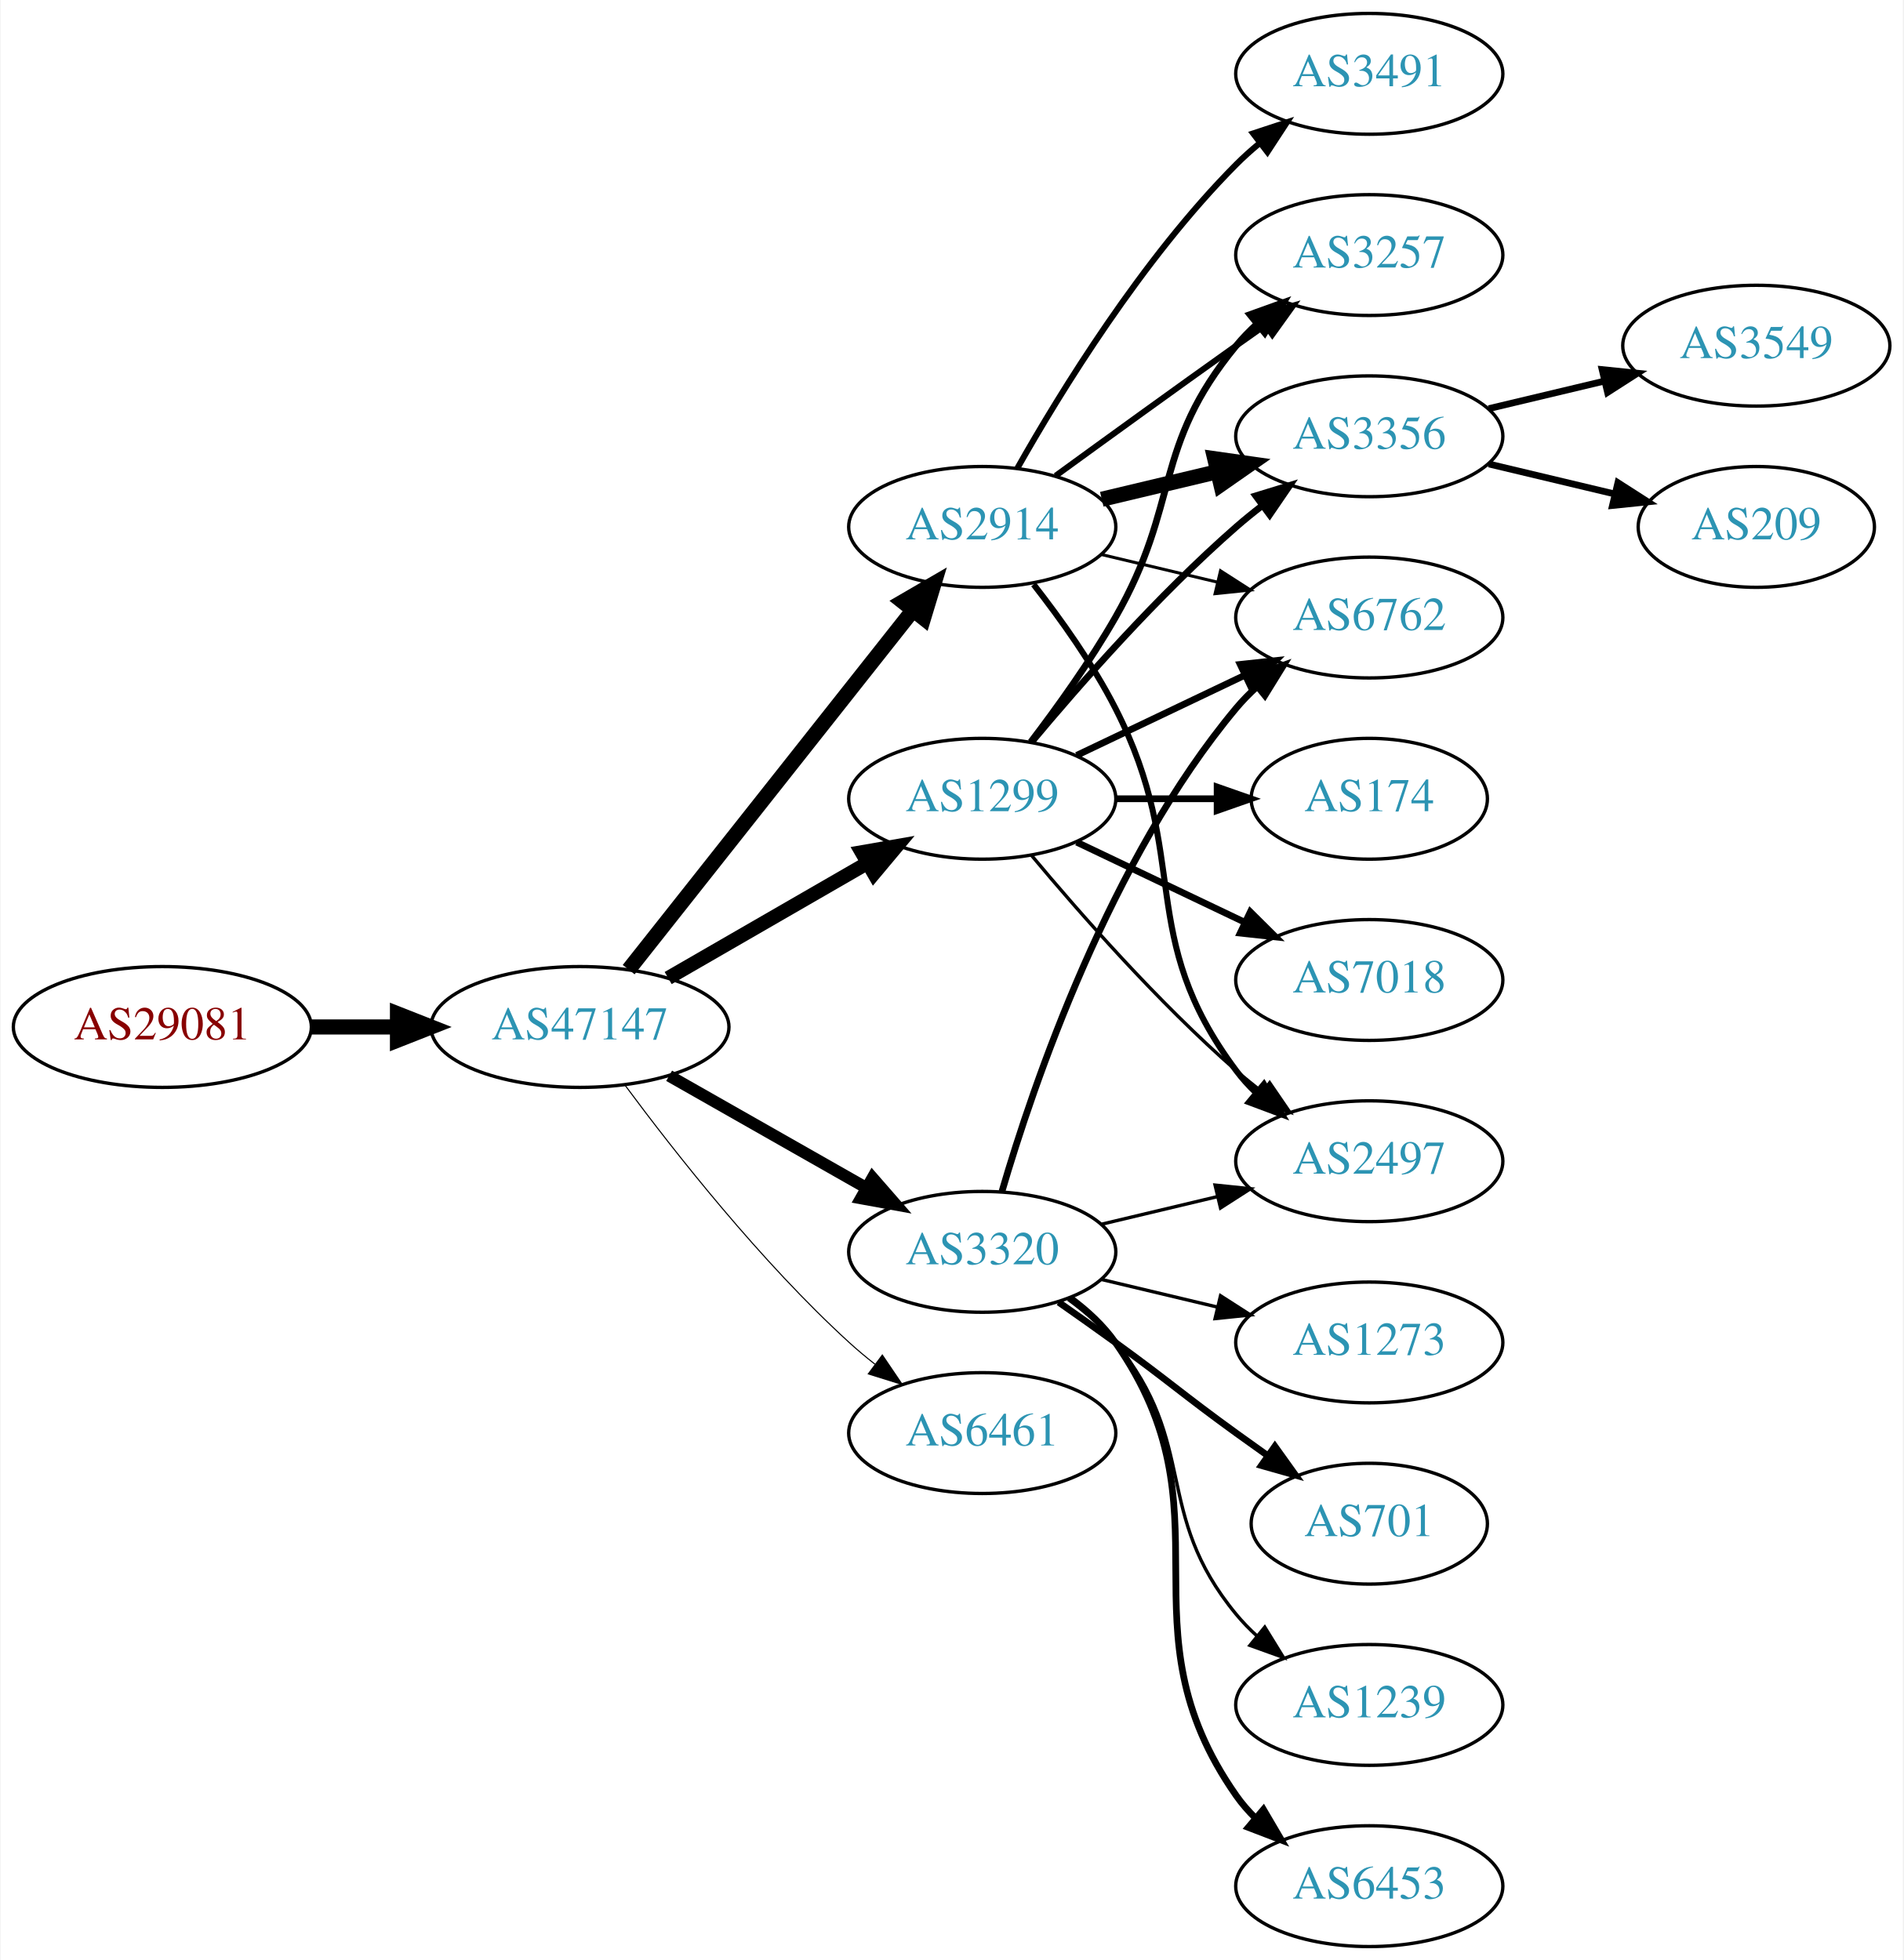
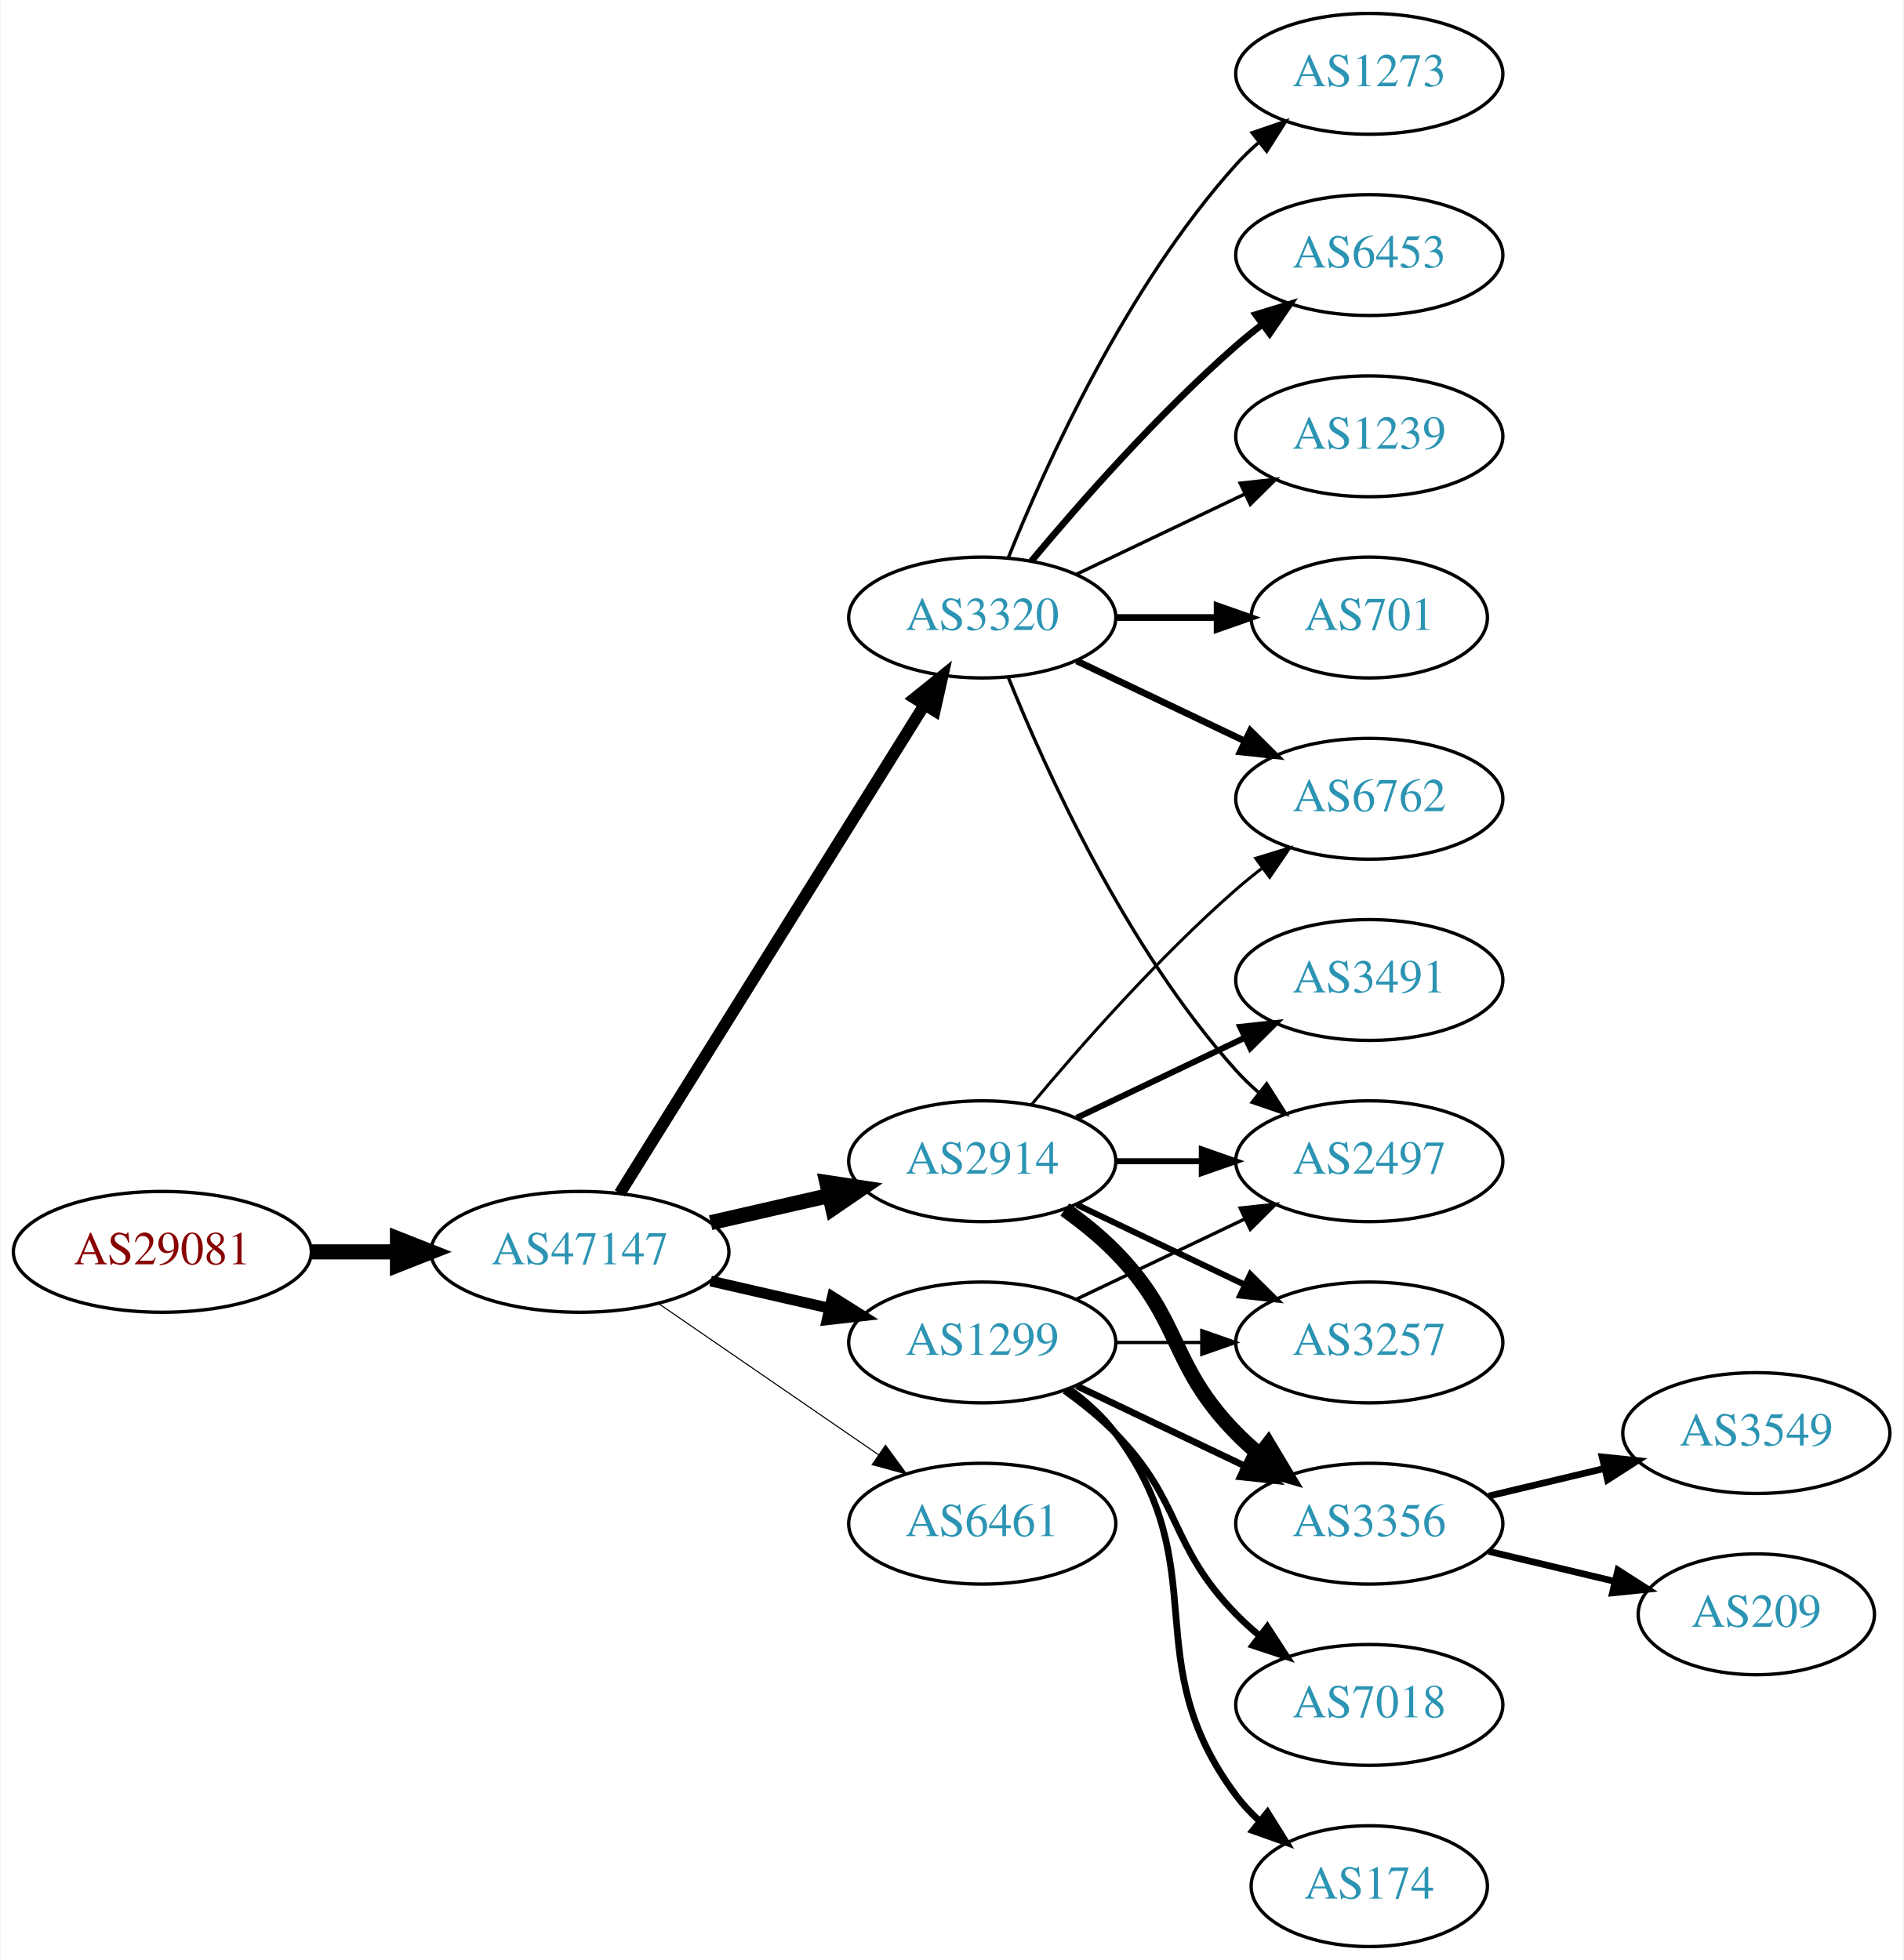
<svg xmlns="http://www.w3.org/2000/svg" xmlns:xlink="http://www.w3.org/1999/xlink" width="567pt" height="584pt" viewBox="0.00 0.00 566.66 584.00">
  <g id="graph0" class="graph" transform="scale(1 1) rotate(0) translate(4 580)">
    <polygon fill="white" stroke="none" points="-4,4 -4,-580 562.663,-580 562.663,4 -4,4" />
    <g id="node1" class="node">
      <g id="a_node1">
        <a xlink:href="/asn/29081" xlink:title="AS29081 ~ WVNET-AT-AS [AT]">
-           <ellipse fill="#ffffff" stroke="black" cx="44.196" cy="-274" rx="44.393" ry="18" />
-           <text text-anchor="middle" x="44.196" y="-270.3" font-family="Times,serif" font-size="14.00" fill="#880000">AS29081</text>
+           <ellipse fill="#ffffff" stroke="black" cx="44.196" cy="-207" rx="44.393" ry="18" />
+           <text text-anchor="middle" x="44.196" y="-203.3" font-family="Times,serif" font-size="14.00" fill="#880000">AS29081</text>
        </a>
      </g>
    </g>
    <g id="node2" class="node">
      <g id="a_node2">
        <a xlink:href="/asn/47147" xlink:title="AS47147 ~ ANEXIA Internetdienstleistungs GmbH [AT]">
-           <ellipse fill="#ffffff" stroke="black" cx="168.588" cy="-274" rx="44.393" ry="18" />
-           <text text-anchor="middle" x="168.588" y="-270.3" font-family="Times,serif" font-size="14.00" fill="#2c94b3">AS47147</text>
+           <ellipse fill="#ffffff" stroke="black" cx="168.588" cy="-207" rx="44.393" ry="18" />
+           <text text-anchor="middle" x="168.588" y="-203.3" font-family="Times,serif" font-size="14.00" fill="#2c94b3">AS47147</text>
        </a>
      </g>
    </g>
    <g id="edge1" class="edge">
-       <path fill="none" stroke="black" stroke-width="4.5" d="M88.692,-274C96.898,-274 105.569,-274 114.041,-274" />
-       <polygon fill="black" stroke="black" stroke-width="4.5" points="114.233,-277.938 124.233,-274 114.233,-270.063 114.233,-277.938" />
+       <path fill="none" stroke="black" stroke-width="4.5" d="M88.692,-207C96.898,-207 105.569,-207 114.041,-207" />
+       <polygon fill="black" stroke="black" stroke-width="4.5" points="114.233,-210.938 124.233,-207 114.233,-203.063 114.233,-210.938" />
    </g>
    <g id="node3" class="node">
      <g id="a_node3">
-         <a xlink:href="/asn/2914" xlink:title="AS2914 ~ NTT America, Inc. [US]">
-           <ellipse fill="#ffffff" stroke="black" cx="288.431" cy="-423" rx="39.794" ry="18" />
-           <text text-anchor="middle" x="288.431" y="-419.3" font-family="Times,serif" font-size="14.00" fill="#2c94b3">AS2914</text>
+         <a xlink:href="/asn/1299" xlink:title="AS1299 ~ Telia Carrier [EU]">
+           <ellipse fill="#ffffff" stroke="black" cx="288.431" cy="-180" rx="39.794" ry="18" />
+           <text text-anchor="middle" x="288.431" y="-176.3" font-family="Times,serif" font-size="14.00" fill="#2c94b3">AS1299</text>
        </a>
      </g>
    </g>
    <g id="edge2" class="edge">
-       <path fill="none" stroke="black" stroke-width="4.5" d="M183.106,-291.092C203.884,-317.364 243.775,-367.802 267.757,-398.125" />
-       <polygon fill="black" stroke="black" stroke-width="4.5" points="264.779,-400.706 274.07,-406.107 270.955,-395.821 264.779,-400.706" />
+       <path fill="none" stroke="black" stroke-width="3.214" d="M207.523,-198.308C218.764,-195.733 231.176,-192.889 242.799,-190.226" />
+       <polygon fill="black" stroke="black" stroke-width="3.214" points="243.795,-193.588 252.761,-187.943 242.232,-186.765 243.795,-193.588" />
    </g>
    <g id="node4" class="node">
      <g id="a_node4">
-         <a xlink:href="/asn/1299" xlink:title="AS1299 ~ Telia Carrier [EU]">
-           <ellipse fill="#ffffff" stroke="black" cx="288.431" cy="-342" rx="39.794" ry="18" />
-           <text text-anchor="middle" x="288.431" y="-338.3" font-family="Times,serif" font-size="14.00" fill="#2c94b3">AS1299</text>
+         <a xlink:href="/asn/2914" xlink:title="AS2914 ~ NTT America, Inc. [US]">
+           <ellipse fill="#ffffff" stroke="black" cx="288.431" cy="-234" rx="39.794" ry="18" />
+           <text text-anchor="middle" x="288.431" y="-230.3" font-family="Times,serif" font-size="14.00" fill="#2c94b3">AS2914</text>
        </a>
      </g>
    </g>
    <g id="edge3" class="edge">
-       <path fill="none" stroke="black" stroke-width="4.179" d="M194.868,-288.588C212.188,-298.582 235.339,-311.941 254.155,-322.799" />
-       <polygon fill="black" stroke="black" stroke-width="4.179" points="252.51,-326.071 262.999,-327.902 256.165,-319.737 252.51,-326.071" />
+       <path fill="none" stroke="black" stroke-width="4.5" d="M207.523,-215.692C218.764,-218.267 231.176,-221.111 242.799,-223.774" />
+       <polygon fill="black" stroke="black" stroke-width="4.5" points="242.134,-227.661 252.761,-226.057 243.893,-219.985 242.134,-227.661" />
    </g>
    <g id="node5" class="node">
      <g id="a_node5">
        <a xlink:href="/asn/3320" xlink:title="AS3320 ~ DTAG [DE]">
-           <ellipse fill="#ffffff" stroke="black" cx="288.431" cy="-207" rx="39.794" ry="18" />
-           <text text-anchor="middle" x="288.431" y="-203.3" font-family="Times,serif" font-size="14.00" fill="#2c94b3">AS3320</text>
+           <ellipse fill="#ffffff" stroke="black" cx="288.431" cy="-396" rx="39.794" ry="18" />
+           <text text-anchor="middle" x="288.431" y="-392.3" font-family="Times,serif" font-size="14.00" fill="#2c94b3">AS3320</text>
        </a>
      </g>
    </g>
    <g id="edge4" class="edge">
-       <path fill="none" stroke="black" stroke-width="3.536" d="M195.158,-259.462C212.378,-249.672 235.263,-236.66 253.934,-226.045" />
-       <polygon fill="black" stroke="black" stroke-width="3.536" points="255.755,-229.036 262.718,-221.05 252.295,-222.95 255.755,-229.036" />
+       <path fill="none" stroke="black" stroke-width="3.536" d="M180.463,-224.442C201.247,-257.775 246.707,-330.686 271.136,-369.866" />
+       <polygon fill="black" stroke="black" stroke-width="3.536" points="268.321,-371.966 276.582,-378.6 274.261,-368.263 268.321,-371.966" />
    </g>
    <g id="node6" class="node">
      <g id="a_node6">
        <a xlink:href="/asn/6461" xlink:title="AS6461 ~ Zayo Bandwidth [US]">
-           <ellipse fill="#ffffff" stroke="black" cx="288.431" cy="-153" rx="39.794" ry="18" />
-           <text text-anchor="middle" x="288.431" y="-149.3" font-family="Times,serif" font-size="14.00" fill="#2c94b3">AS6461</text>
+           <ellipse fill="#ffffff" stroke="black" cx="288.431" cy="-126" rx="39.794" ry="18" />
+           <text text-anchor="middle" x="288.431" y="-122.3" font-family="Times,serif" font-size="14.00" fill="#2c94b3">AS6461</text>
        </a>
      </g>
    </g>
    <g id="edge5" class="edge">
-       <path fill="none" stroke="black" stroke-width="0.321" d="M182.109,-256.531C196.788,-236.714 222.473,-204.036 248.784,-180 251.201,-177.792 253.807,-175.615 256.482,-173.512" />
-       <polygon fill="black" stroke="black" stroke-width="0.321" points="258.665,-176.251 264.603,-167.476 254.489,-170.633 258.665,-176.251" />
-     </g>
-     <g id="node7" class="node">
-       <g id="a_node7">
+       <path fill="none" stroke="black" stroke-width="0.321" d="M192.031,-191.574C210.612,-178.802 237.173,-160.545 257.553,-146.537" />
+       <polygon fill="black" stroke="black" stroke-width="0.321" points="259.609,-149.371 265.867,-140.822 255.643,-143.602 259.609,-149.371" />
+     </g>
+     <g id="node12" class="node">
+       <g id="a_node12">
        <a xlink:href="/asn/2497" xlink:title="AS2497 ~ Internet Initiative Japan Inc. [JP]">
          <ellipse fill="#ffffff" stroke="black" cx="403.724" cy="-234" rx="39.794" ry="18" />
          <text text-anchor="middle" x="403.724" y="-230.3" font-family="Times,serif" font-size="14.00" fill="#2c94b3">AS2497</text>
        </a>
      </g>
    </g>
+     <g id="edge17" class="edge">
+       <path fill="none" stroke="black" d="M316.567,-192.934C331.561,-200.081 350.382,-209.052 366.605,-216.785" />
+       <polygon fill="black" stroke="black" points="365.276,-220.028 375.809,-221.171 368.288,-213.709 365.276,-220.028" />
+     </g>
+     <g id="node14" class="node">
+       <g id="a_node14">
+         <a xlink:href="/asn/3356" xlink:title="AS3356 ~ Level 3 Parent, LLC [US]">
+           <ellipse fill="#ffffff" stroke="black" cx="403.724" cy="-126" rx="39.794" ry="18" />
+           <text text-anchor="middle" x="403.724" y="-122.3" font-family="Times,serif" font-size="14.00" fill="#2c94b3">AS3356</text>
+         </a>
+       </g>
+     </g>
+     <g id="edge19" class="edge">
+       <path fill="none" stroke="black" stroke-width="2" d="M316.567,-167.066C331.561,-159.919 350.382,-150.948 366.605,-143.215" />
+       <polygon fill="black" stroke="black" stroke-width="2" points="368.288,-146.291 375.809,-138.829 365.276,-139.972 368.288,-146.291" />
+     </g>
+     <g id="node15" class="node">
+       <g id="a_node15">
+         <a xlink:href="/asn/3257" xlink:title="AS3257 ~ GTT [DE]">
+           <ellipse fill="#ffffff" stroke="black" cx="403.724" cy="-180" rx="39.794" ry="18" />
+           <text text-anchor="middle" x="403.724" y="-176.3" font-family="Times,serif" font-size="14.00" fill="#2c94b3">AS3257</text>
+         </a>
+       </g>
+     </g>
+     <g id="edge21" class="edge">
+       <path fill="none" stroke="black" d="M328.103,-180C336.306,-180 345.07,-180 353.602,-180" />
+       <polygon fill="black" stroke="black" points="353.841,-183.5 363.841,-180 353.841,-176.5 353.841,-183.5" />
+     </g>
+     <g id="node16" class="node">
+       <g id="a_node16">
+         <a xlink:href="/asn/174" xlink:title="AS174 ~ Cogent Communications [US]">
+           <ellipse fill="#ffffff" stroke="black" cx="403.724" cy="-18" rx="35.194" ry="18" />
+           <text text-anchor="middle" x="403.724" y="-14.3" font-family="Times,serif" font-size="14.00" fill="#2c94b3">AS174</text>
+         </a>
+       </g>
+     </g>
+     <g id="edge18" class="edge">
+       <path fill="none" stroke="black" stroke-width="2" d="M314.362,-166.118C319.438,-162.389 324.356,-157.984 328.077,-153 358.349,-112.458 333.806,-85.542 364.077,-45 366.085,-42.311 368.441,-39.791 370.982,-37.455" />
+       <polygon fill="black" stroke="black" stroke-width="2" points="373.397,-40.004 378.998,-31.011 369.011,-34.548 373.397,-40.004" />
+     </g>
+     <g id="node17" class="node">
+       <g id="a_node17">
+         <a xlink:href="/asn/7018" xlink:title="AS7018 ~ AT&amp;T Services, Inc. [US]">
+           <ellipse fill="#ffffff" stroke="black" cx="403.724" cy="-72" rx="39.794" ry="18" />
+           <text text-anchor="middle" x="403.724" y="-68.3" font-family="Times,serif" font-size="14.00" fill="#2c94b3">AS7018</text>
+         </a>
+       </g>
+     </g>
+     <g id="edge20" class="edge">
+       <path fill="none" stroke="black" stroke-width="2" d="M313.025,-165.611C318.281,-161.852 323.613,-157.563 328.077,-153 348.25,-132.383 343.905,-119.617 364.077,-99 366.17,-96.861 368.453,-94.782 370.83,-92.79" />
+       <polygon fill="black" stroke="black" stroke-width="2" points="373.349,-95.268 379.13,-86.389 369.074,-89.725 373.349,-95.268" />
+     </g>
+     <g id="node9" class="node">
+       <g id="a_node9">
+         <a xlink:href="/asn/6762" xlink:title="AS6762 ~ TELECOM ITALIA SPARKLE S.p.A. [IT]">
+           <ellipse fill="#ffffff" stroke="black" cx="403.724" cy="-342" rx="39.794" ry="18" />
+           <text text-anchor="middle" x="403.724" y="-338.3" font-family="Times,serif" font-size="14.00" fill="#2c94b3">AS6762</text>
+         </a>
+       </g>
+     </g>
+     <g id="edge12" class="edge">
+       <path fill="none" stroke="black" stroke-width="0.9" d="M303.061,-250.817C317.343,-267.929 340.89,-294.745 364.077,-315 366.543,-317.154 369.182,-319.294 371.879,-321.372" />
+       <polygon fill="black" stroke="black" stroke-width="0.9" points="369.904,-324.264 380.033,-327.37 374.052,-318.625 369.904,-324.264" />
+     </g>
+     <g id="edge13" class="edge">
+       <path fill="none" stroke="black" stroke-width="1.8" d="M328.103,-234C336.306,-234 345.07,-234 353.602,-234" />
+       <polygon fill="black" stroke="black" stroke-width="1.8" points="353.841,-237.5 363.841,-234 353.841,-230.5 353.841,-237.5" />
+     </g>
+     <g id="node13" class="node">
+       <g id="a_node13">
+         <a xlink:href="/asn/3491" xlink:title="AS3491 ~ PCCW Global, Inc. [US]">
+           <ellipse fill="#ffffff" stroke="black" cx="403.724" cy="-288" rx="39.794" ry="18" />
+           <text text-anchor="middle" x="403.724" y="-284.3" font-family="Times,serif" font-size="14.00" fill="#2c94b3">AS3491</text>
+         </a>
+       </g>
+     </g>
+     <g id="edge14" class="edge">
+       <path fill="none" stroke="black" stroke-width="1.8" d="M316.567,-246.934C331.561,-254.081 350.382,-263.052 366.605,-270.785" />
+       <polygon fill="black" stroke="black" stroke-width="1.8" points="365.276,-274.028 375.809,-275.171 368.288,-267.709 365.276,-274.028" />
+     </g>
+     <g id="edge15" class="edge">
+       <path fill="none" stroke="black" stroke-width="4.5" d="M313.025,-219.611C318.281,-215.852 323.613,-211.563 328.077,-207 348.25,-186.383 343.905,-173.617 364.077,-153 366.17,-150.861 368.453,-148.782 370.83,-146.79" />
+       <polygon fill="black" stroke="black" stroke-width="4.5" points="373.616,-149.614 379.13,-140.389 368.806,-143.379 373.616,-149.614" />
+     </g>
+     <g id="edge16" class="edge">
+       <path fill="none" stroke="black" stroke-width="1.8" d="M316.567,-221.066C331.561,-213.919 350.382,-204.948 366.605,-197.215" />
+       <polygon fill="black" stroke="black" stroke-width="1.8" points="368.288,-200.291 375.809,-192.829 365.276,-193.972 368.288,-200.291" />
+     </g>
+     <g id="node7" class="node">
+       <g id="a_node7">
+         <a xlink:href="/asn/6453" xlink:title="AS6453 ~ TATA COMMUNICATIONS (AMERICA) INC [US]">
+           <ellipse fill="#ffffff" stroke="black" cx="403.724" cy="-504" rx="39.794" ry="18" />
+           <text text-anchor="middle" x="403.724" y="-500.3" font-family="Times,serif" font-size="14.00" fill="#2c94b3">AS6453</text>
+         </a>
+       </g>
+     </g>
    <g id="edge6" class="edge">
-       <path fill="none" stroke="black" stroke-width="1.8" d="M303.727,-405.86C311.713,-395.647 321.375,-382.147 328.077,-369 351.058,-323.923 333.806,-301.542 364.077,-261 365.822,-258.664 367.829,-256.455 369.992,-254.383" />
-       <polygon fill="black" stroke="black" stroke-width="1.8" points="372.352,-256.973 377.793,-247.882 367.87,-251.595 372.352,-256.973" />
+       <path fill="none" stroke="black" stroke-width="2" d="M303.061,-412.817C317.343,-429.929 340.89,-456.745 364.077,-477 366.543,-479.154 369.182,-481.294 371.879,-483.372" />
+       <polygon fill="black" stroke="black" stroke-width="2" points="369.904,-486.264 380.033,-489.37 374.052,-480.625 369.904,-486.264" />
    </g>
    <g id="node8" class="node">
      <g id="a_node8">
-         <a xlink:href="/asn/3356" xlink:title="AS3356 ~ Level 3 Parent, LLC [US]">
+         <a xlink:href="/asn/1239" xlink:title="AS1239 ~ Sprint [US]">
          <ellipse fill="#ffffff" stroke="black" cx="403.724" cy="-450" rx="39.794" ry="18" />
-           <text text-anchor="middle" x="403.724" y="-446.3" font-family="Times,serif" font-size="14.00" fill="#2c94b3">AS3356</text>
+           <text text-anchor="middle" x="403.724" y="-446.3" font-family="Times,serif" font-size="14.00" fill="#2c94b3">AS1239</text>
        </a>
      </g>
    </g>
    <g id="edge7" class="edge">
-       <path fill="none" stroke="black" stroke-width="4.5" d="M324.038,-431.248C334.909,-433.838 347.064,-436.735 358.506,-439.462" />
-       <polygon fill="black" stroke="black" stroke-width="4.5" points="357.688,-443.315 368.328,-441.803 359.514,-435.654 357.688,-443.315" />
-     </g>
-     <g id="node9" class="node">
-       <g id="a_node9">
-         <a xlink:href="/asn/3257" xlink:title="AS3257 ~ GTT [DE]">
-           <ellipse fill="#ffffff" stroke="black" cx="403.724" cy="-504" rx="39.794" ry="18" />
-           <text text-anchor="middle" x="403.724" y="-500.3" font-family="Times,serif" font-size="14.00" fill="#2c94b3">AS3257</text>
-         </a>
-       </g>
+       <path fill="none" stroke="black" d="M316.567,-408.934C331.561,-416.081 350.382,-425.052 366.605,-432.785" />
+       <polygon fill="black" stroke="black" points="365.276,-436.028 375.809,-437.171 368.288,-429.709 365.276,-436.028" />
    </g>
    <g id="edge8" class="edge">
-       <path fill="none" stroke="black" stroke-width="1.8" d="M310.279,-438.222C325.213,-449.091 345.827,-464.025 364.077,-477 366.898,-479.005 369.841,-481.085 372.789,-483.159" />
-       <polygon fill="black" stroke="black" stroke-width="1.8" points="370.816,-486.05 381.013,-488.926 374.835,-480.319 370.816,-486.05" />
+       <path fill="none" stroke="black" stroke-width="2" d="M316.567,-383.066C331.561,-375.919 350.382,-366.948 366.605,-359.215" />
+       <polygon fill="black" stroke="black" stroke-width="2" points="368.288,-362.291 375.809,-354.829 365.276,-355.972 368.288,-362.291" />
    </g>
    <g id="node10" class="node">
      <g id="a_node10">
-         <a xlink:href="/asn/6762" xlink:title="AS6762 ~ TELECOM ITALIA SPARKLE S.p.A. [IT]">
-           <ellipse fill="#ffffff" stroke="black" cx="403.724" cy="-396" rx="39.794" ry="18" />
-           <text text-anchor="middle" x="403.724" y="-392.3" font-family="Times,serif" font-size="14.00" fill="#2c94b3">AS6762</text>
+         <a xlink:href="/asn/701" xlink:title="AS701 ~ UUNET [US]">
+           <ellipse fill="#ffffff" stroke="black" cx="403.724" cy="-396" rx="35.194" ry="18" />
+           <text text-anchor="middle" x="403.724" y="-392.3" font-family="Times,serif" font-size="14.00" fill="#2c94b3">AS701</text>
        </a>
      </g>
    </g>
    <g id="edge9" class="edge">
-       <path fill="none" stroke="black" stroke-width="0.9" d="M324.038,-414.752C334.909,-412.162 347.064,-409.265 358.506,-406.538" />
-       <polygon fill="black" stroke="black" stroke-width="0.9" points="359.412,-409.92 368.328,-404.197 357.789,-403.111 359.412,-409.92" />
+       <path fill="none" stroke="black" stroke-width="2" d="M328.103,-396C337.808,-396 348.299,-396 358.262,-396" />
+       <polygon fill="black" stroke="black" stroke-width="2" points="358.398,-399.5 368.398,-396 358.398,-392.5 358.398,-399.5" />
    </g>
    <g id="node11" class="node">
      <g id="a_node11">
-         <a xlink:href="/asn/3491" xlink:title="AS3491 ~ PCCW Global, Inc. [US]">
+         <a xlink:href="/asn/1273" xlink:title="AS1273 ~ Vodafone Group PLC [EU]">
          <ellipse fill="#ffffff" stroke="black" cx="403.724" cy="-558" rx="39.794" ry="18" />
-           <text text-anchor="middle" x="403.724" y="-554.3" font-family="Times,serif" font-size="14.00" fill="#2c94b3">AS3491</text>
+           <text text-anchor="middle" x="403.724" y="-554.3" font-family="Times,serif" font-size="14.00" fill="#2c94b3">AS1273</text>
        </a>
      </g>
    </g>
    <g id="edge10" class="edge">
-       <path fill="none" stroke="black" stroke-width="1.8" d="M298.891,-440.49C311.672,-463.096 336.105,-502.886 364.077,-531 366.188,-533.121 368.484,-535.188 370.87,-537.171" />
-       <polygon fill="black" stroke="black" stroke-width="1.8" points="369.122,-540.242 379.185,-543.556 373.385,-534.69 369.122,-540.242" />
-     </g>
-     <g id="edge13" class="edge">
-       <path fill="none" stroke="black" d="M303.061,-325.183C317.343,-308.071 340.89,-281.255 364.077,-261 366.543,-258.846 369.182,-256.706 371.879,-254.628" />
-       <polygon fill="black" stroke="black" points="374.052,-257.375 380.033,-248.63 369.904,-251.736 374.052,-257.375" />
-     </g>
-     <g id="edge16" class="edge">
-       <path fill="none" stroke="black" stroke-width="2" d="M303.061,-358.817C317.343,-375.929 340.89,-402.745 364.077,-423 366.543,-425.154 369.182,-427.294 371.879,-429.372" />
-       <polygon fill="black" stroke="black" stroke-width="2" points="369.904,-432.264 380.033,-435.37 374.052,-426.625 369.904,-432.264" />
+       <path fill="none" stroke="black" d="M296.179,-413.787C307.23,-441.243 331.283,-494.578 364.077,-531 366.08,-533.224 368.298,-535.363 370.631,-537.397" />
+       <polygon fill="black" stroke="black" points="368.829,-540.433 378.85,-543.873 373.161,-534.935 368.829,-540.433" />
    </g>
    <g id="edge11" class="edge">
-       <path fill="none" stroke="black" stroke-width="2" d="M302.892,-358.913C310.785,-369.27 320.634,-382.992 328.077,-396 347.642,-430.194 339.013,-446.606 364.077,-477 365.932,-479.25 368.02,-481.396 370.238,-483.424" />
-       <polygon fill="black" stroke="black" stroke-width="2" points="368.174,-486.256 378.143,-489.844 372.587,-480.823 368.174,-486.256" />
-     </g>
-     <g id="edge12" class="edge">
-       <path fill="none" stroke="black" stroke-width="2" d="M316.567,-354.934C331.561,-362.081 350.382,-371.052 366.605,-378.785" />
-       <polygon fill="black" stroke="black" stroke-width="2" points="365.276,-382.028 375.809,-383.171 368.288,-375.709 365.276,-382.028" />
-     </g>
-     <g id="node12" class="node">
-       <g id="a_node12">
-         <a xlink:href="/asn/174" xlink:title="AS174 ~ Cogent Communications [US]">
-           <ellipse fill="#ffffff" stroke="black" cx="403.724" cy="-342" rx="35.194" ry="18" />
-           <text text-anchor="middle" x="403.724" y="-338.3" font-family="Times,serif" font-size="14.00" fill="#2c94b3">AS174</text>
-         </a>
-       </g>
-     </g>
-     <g id="edge14" class="edge">
-       <path fill="none" stroke="black" stroke-width="2" d="M328.103,-342C337.808,-342 348.299,-342 358.262,-342" />
-       <polygon fill="black" stroke="black" stroke-width="2" points="358.398,-345.5 368.398,-342 358.398,-338.5 358.398,-345.5" />
-     </g>
-     <g id="node13" class="node">
-       <g id="a_node13">
-         <a xlink:href="/asn/7018" xlink:title="AS7018 ~ AT&amp;T Services, Inc. [US]">
-           <ellipse fill="#ffffff" stroke="black" cx="403.724" cy="-288" rx="39.794" ry="18" />
-           <text text-anchor="middle" x="403.724" y="-284.3" font-family="Times,serif" font-size="14.00" fill="#2c94b3">AS7018</text>
-         </a>
-       </g>
-     </g>
-     <g id="edge15" class="edge">
-       <path fill="none" stroke="black" stroke-width="2" d="M316.567,-329.066C331.561,-321.919 350.382,-312.948 366.605,-305.215" />
-       <polygon fill="black" stroke="black" stroke-width="2" points="368.288,-308.291 375.809,-300.829 365.276,-301.972 368.288,-308.291" />
-     </g>
-     <g id="edge21" class="edge">
-       <path fill="none" stroke="black" d="M324.038,-215.248C334.909,-217.838 347.064,-220.735 358.506,-223.462" />
-       <polygon fill="black" stroke="black" points="357.789,-226.889 368.328,-225.803 359.412,-220.08 357.789,-226.889" />
-     </g>
-     <g id="edge17" class="edge">
-       <path fill="none" stroke="black" stroke-width="2" d="M294.305,-225.002C303.619,-256.844 326.435,-323.981 364.077,-369 365.948,-371.237 368.046,-373.374 370.272,-375.396" />
-       <polygon fill="black" stroke="black" stroke-width="2" points="368.216,-378.234 378.191,-381.804 372.619,-372.793 368.216,-378.234" />
-     </g>
-     <g id="node14" class="node">
-       <g id="a_node14">
-         <a xlink:href="/asn/701" xlink:title="AS701 ~ UUNET [US]">
-           <ellipse fill="#ffffff" stroke="black" cx="403.724" cy="-126" rx="35.194" ry="18" />
-           <text text-anchor="middle" x="403.724" y="-122.3" font-family="Times,serif" font-size="14.00" fill="#2c94b3">AS701</text>
-         </a>
-       </g>
-     </g>
-     <g id="edge18" class="edge">
-       <path fill="none" stroke="black" stroke-width="2" d="M311.188,-191.991C316.722,-188.121 322.641,-183.936 328.077,-180 344.277,-168.271 347.877,-164.729 364.077,-153 367.106,-150.807 370.285,-148.537 373.463,-146.287" />
-       <polygon fill="black" stroke="black" stroke-width="2" points="375.606,-149.059 381.774,-140.445 371.58,-143.333 375.606,-149.059" />
-     </g>
-     <g id="node15" class="node">
-       <g id="a_node15">
-         <a xlink:href="/asn/1239" xlink:title="AS1239 ~ Sprint [US]">
-           <ellipse fill="#ffffff" stroke="black" cx="403.724" cy="-72" rx="39.794" ry="18" />
-           <text text-anchor="middle" x="403.724" y="-68.3" font-family="Times,serif" font-size="14.00" fill="#2c94b3">AS1239</text>
-         </a>
-       </g>
-     </g>
-     <g id="edge19" class="edge">
-       <path fill="none" stroke="black" d="M314.012,-192.844C319.106,-189.128 324.12,-184.799 328.077,-180 353.142,-149.606 339.013,-129.394 364.077,-99 365.932,-96.751 368.02,-94.604 370.238,-92.576" />
-       <polygon fill="black" stroke="black" points="372.587,-95.177 378.143,-86.156 368.174,-89.744 372.587,-95.177" />
-     </g>
-     <g id="node16" class="node">
-       <g id="a_node16">
-         <a xlink:href="/asn/6453" xlink:title="AS6453 ~ TATA COMMUNICATIONS (AMERICA) INC [US]">
-           <ellipse fill="#ffffff" stroke="black" cx="403.724" cy="-18" rx="39.794" ry="18" />
-           <text text-anchor="middle" x="403.724" y="-14.3" font-family="Times,serif" font-size="14.00" fill="#2c94b3">AS6453</text>
-         </a>
-       </g>
-     </g>
-     <g id="edge20" class="edge">
-       <path fill="none" stroke="black" stroke-width="2" d="M314.59,-193.284C319.654,-189.545 324.51,-185.096 328.077,-180 363.691,-129.131 328.464,-95.869 364.077,-45 365.75,-42.611 367.705,-40.365 369.832,-38.267" />
-       <polygon fill="black" stroke="black" stroke-width="2" points="372.196,-40.851 377.564,-31.716 367.672,-35.51 372.196,-40.851" />
-     </g>
-     <g id="node17" class="node">
-       <g id="a_node17">
-         <a xlink:href="/asn/1273" xlink:title="AS1273 ~ Vodafone Group PLC [EU]">
-           <ellipse fill="#ffffff" stroke="black" cx="403.724" cy="-180" rx="39.794" ry="18" />
-           <text text-anchor="middle" x="403.724" y="-176.3" font-family="Times,serif" font-size="14.00" fill="#2c94b3">AS1273</text>
-         </a>
-       </g>
-     </g>
-     <g id="edge22" class="edge">
-       <path fill="none" stroke="black" d="M324.038,-198.752C334.909,-196.162 347.064,-193.265 358.506,-190.538" />
-       <polygon fill="black" stroke="black" points="359.412,-193.92 368.328,-188.197 357.789,-187.111 359.412,-193.92" />
+       <path fill="none" stroke="black" d="M296.179,-378.213C307.23,-350.757 331.283,-297.422 364.077,-261 366.08,-258.776 368.298,-256.637 370.631,-254.603" />
+       <polygon fill="black" stroke="black" points="373.161,-257.065 378.85,-248.127 368.829,-251.567 373.161,-257.065" />
    </g>
    <g id="node18" class="node">
      <g id="a_node18">
        <a xlink:href="/asn/3549" xlink:title="AS3549 ~ Level 3 Parent, LLC [US]">
-           <ellipse fill="#ffffff" stroke="black" cx="519.017" cy="-477" rx="39.794" ry="18" />
-           <text text-anchor="middle" x="519.017" y="-473.3" font-family="Times,serif" font-size="14.00" fill="#2c94b3">AS3549</text>
-         </a>
-       </g>
-     </g>
-     <g id="edge23" class="edge">
-       <path fill="none" stroke="black" stroke-width="2" d="M439.331,-458.248C450.202,-460.838 462.357,-463.735 473.799,-466.462" />
-       <polygon fill="black" stroke="black" stroke-width="2" points="473.082,-469.889 483.621,-468.803 474.705,-463.08 473.082,-469.889" />
+           <ellipse fill="#ffffff" stroke="black" cx="519.017" cy="-153" rx="39.794" ry="18" />
+           <text text-anchor="middle" x="519.017" y="-149.3" font-family="Times,serif" font-size="14.00" fill="#2c94b3">AS3549</text>
+         </a>
+       </g>
+     </g>
+     <g id="edge22" class="edge">
+       <path fill="none" stroke="black" stroke-width="2" d="M439.331,-134.248C450.202,-136.838 462.357,-139.735 473.799,-142.462" />
+       <polygon fill="black" stroke="black" stroke-width="2" points="473.082,-145.889 483.621,-144.803 474.705,-139.08 473.082,-145.889" />
    </g>
    <g id="node19" class="node">
      <g id="a_node19">
        <a xlink:href="/asn/209" xlink:title="AS209 ~ CenturyLink Communications, LLC [US]">
-           <ellipse fill="#ffffff" stroke="black" cx="519.017" cy="-423" rx="35.194" ry="18" />
-           <text text-anchor="middle" x="519.017" y="-419.3" font-family="Times,serif" font-size="14.00" fill="#2c94b3">AS209</text>
-         </a>
-       </g>
-     </g>
-     <g id="edge24" class="edge">
-       <path fill="none" stroke="black" stroke-width="2" d="M439.331,-441.752C451.125,-438.942 464.43,-435.771 476.698,-432.847" />
-       <polygon fill="black" stroke="black" stroke-width="2" points="477.787,-436.186 486.703,-430.463 476.164,-429.376 477.787,-436.186" />
+           <ellipse fill="#ffffff" stroke="black" cx="519.017" cy="-99" rx="35.194" ry="18" />
+           <text text-anchor="middle" x="519.017" y="-95.3" font-family="Times,serif" font-size="14.00" fill="#2c94b3">AS209</text>
+         </a>
+       </g>
+     </g>
+     <g id="edge23" class="edge">
+       <path fill="none" stroke="black" stroke-width="2" d="M439.331,-117.752C451.125,-114.942 464.43,-111.771 476.698,-108.847" />
+       <polygon fill="black" stroke="black" stroke-width="2" points="477.787,-112.186 486.703,-106.463 476.164,-105.376 477.787,-112.186" />
    </g>
  </g>
</svg>
